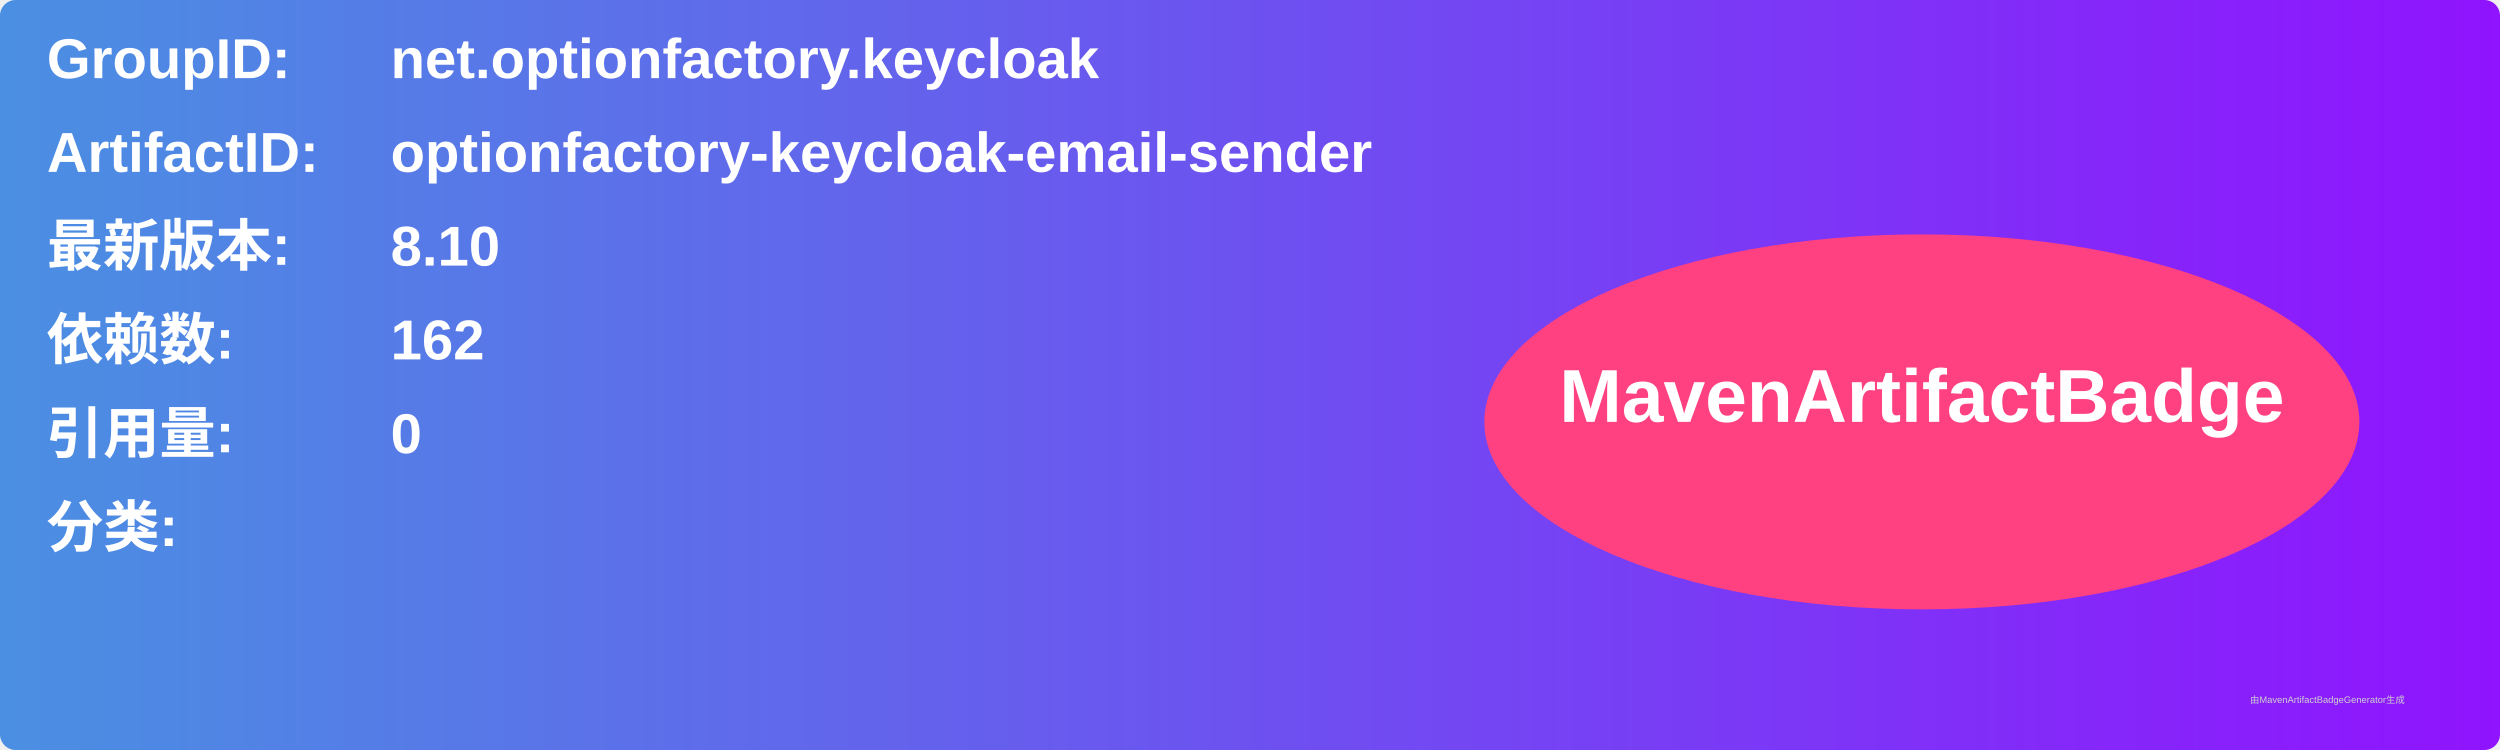
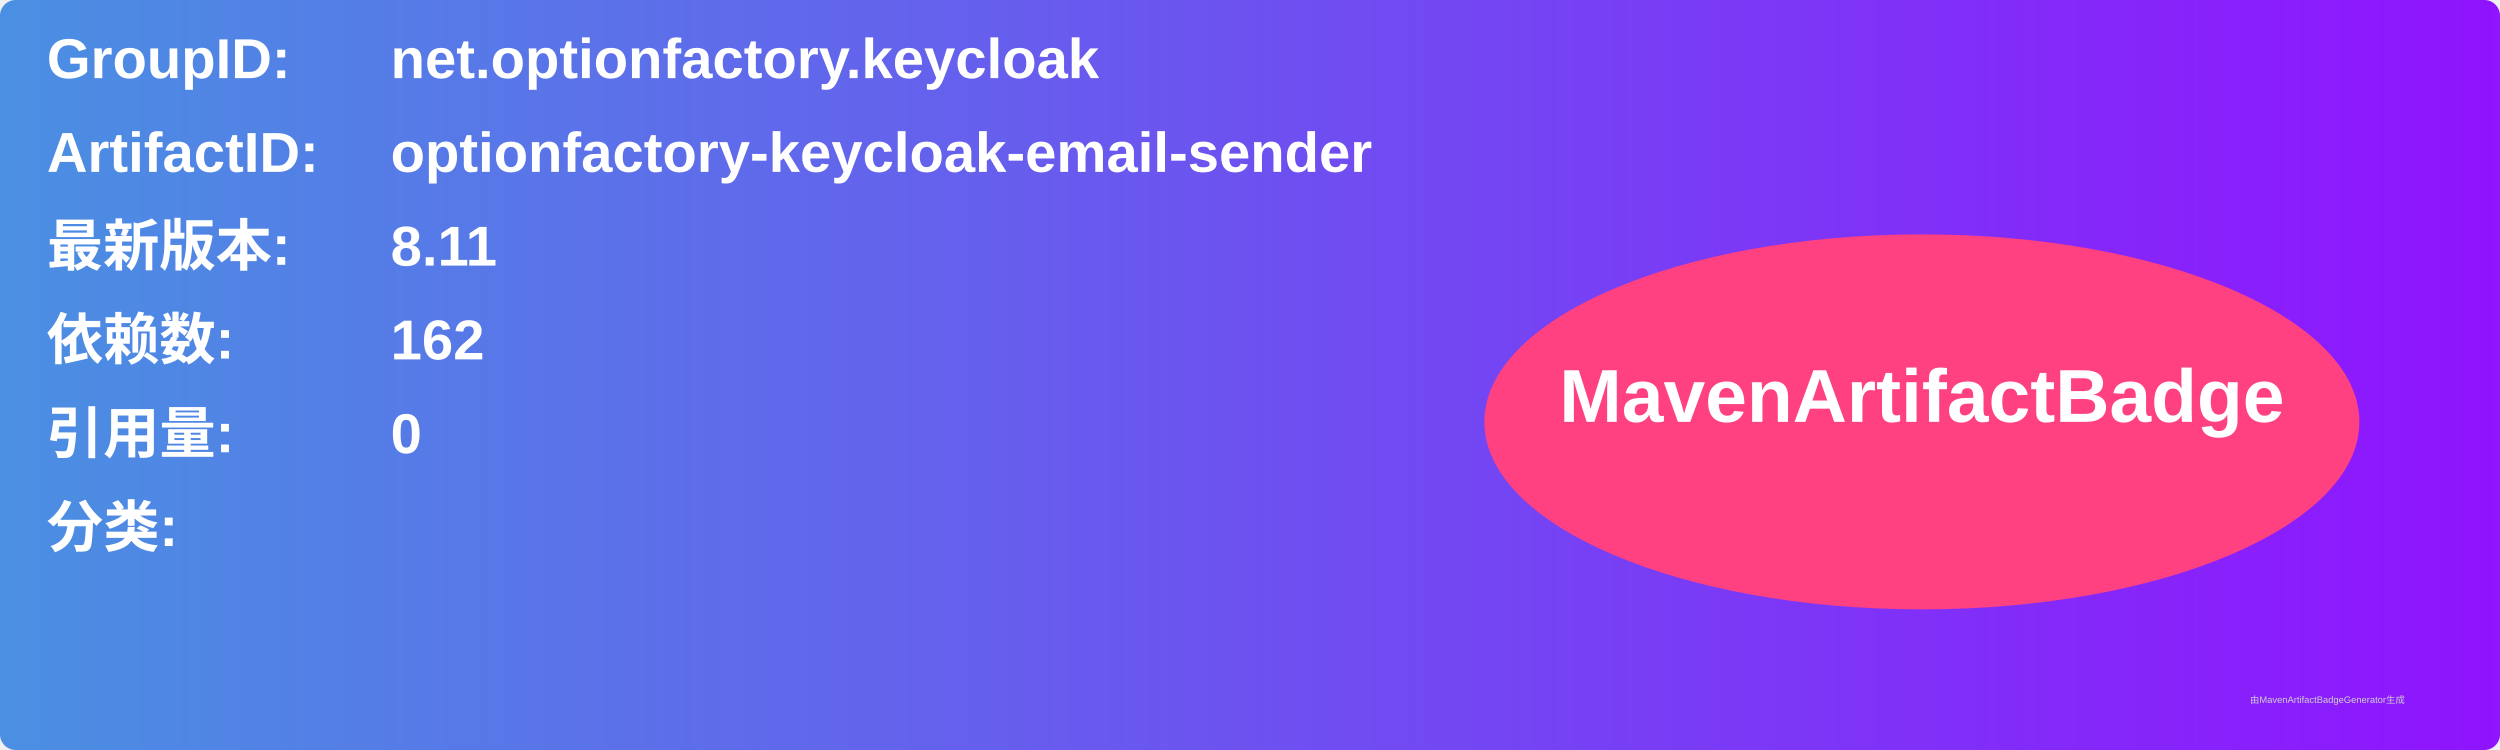
<svg xmlns="http://www.w3.org/2000/svg" width="800" height="240" viewBox="0 0 800 240">
  <linearGradient id="grad" x1="0%" y1="0%" x2="100%" y2="0%">
    <stop offset="0%" stop-color="#4a90e2" />
    <stop offset="100%" stop-color="#9013fe" />
  </linearGradient>
  <rect width="100%" height="100%" rx="5" ry="5" fill="url(#grad)" />
  <g transform="translate(15, 15)">
    <text x="0" y="10" font-family="Arial" font-size="18" fill="white" font-weight="bold" width="260">GroupID:</text>
    <text x="110" y="10" font-family="Arial" font-size="18" fill="white" font-weight="bold" width="460">net.optionfactory.keycloak</text>
    <text x="0" y="40" font-family="Arial" font-size="18" fill="white" font-weight="bold" width="260">ArtifactID:</text>
    <text x="110" y="40" font-family="Arial" font-size="18" fill="white" font-weight="bold" width="460">optionfactory-keycloak-email-sender</text>
    <text x="0" y="70" font-family="Arial" font-size="18" fill="white" font-weight="bold">最新版本:</text>
    <text x="110" y="70" font-family="Arial" font-size="18" fill="white" font-weight="bold">
-       <tspan font-weight="bold">8.10</tspan>
+       <tspan font-weight="bold">8.11</tspan>
    </text>
    <text x="0" y="100" font-family="Arial" font-size="18" fill="white" font-weight="bold">依赖数: </text>
    <text x="110" y="100" font-family="Arial" font-size="18" fill="white">
      <tspan font-weight="bold">162</tspan>
    </text>
    <text x="0" y="130" font-family="Arial" font-size="18" fill="white" font-weight="bold">引用量: </text>
    <text x="110" y="130" font-family="Arial" font-size="18" fill="white">
      <tspan font-weight="bold">0</tspan>
    </text>
    <text x="0" y="160" font-family="Arial" font-size="18" fill="white" font-weight="bold">分类:</text>
    <text x="10" y="190" font-family="Arial" font-size="10" fill="white">
      <tspan font-weight="bold" />
    </text>
    <ellipse cx="600" cy="120" rx="140" ry="60" fill="#ff4081" />
    <text x="600" y="120" text-anchor="middle" font-family="Arial" font-size="24" fill="white" font-weight="bold">MavenArtifactBadge</text>
  </g>
  <text x="720" y="225" font-family="Arial" font-size="3" fill="#d0d0d0">由MavenArtifactBadgeGenerator生成</text>
</svg>
